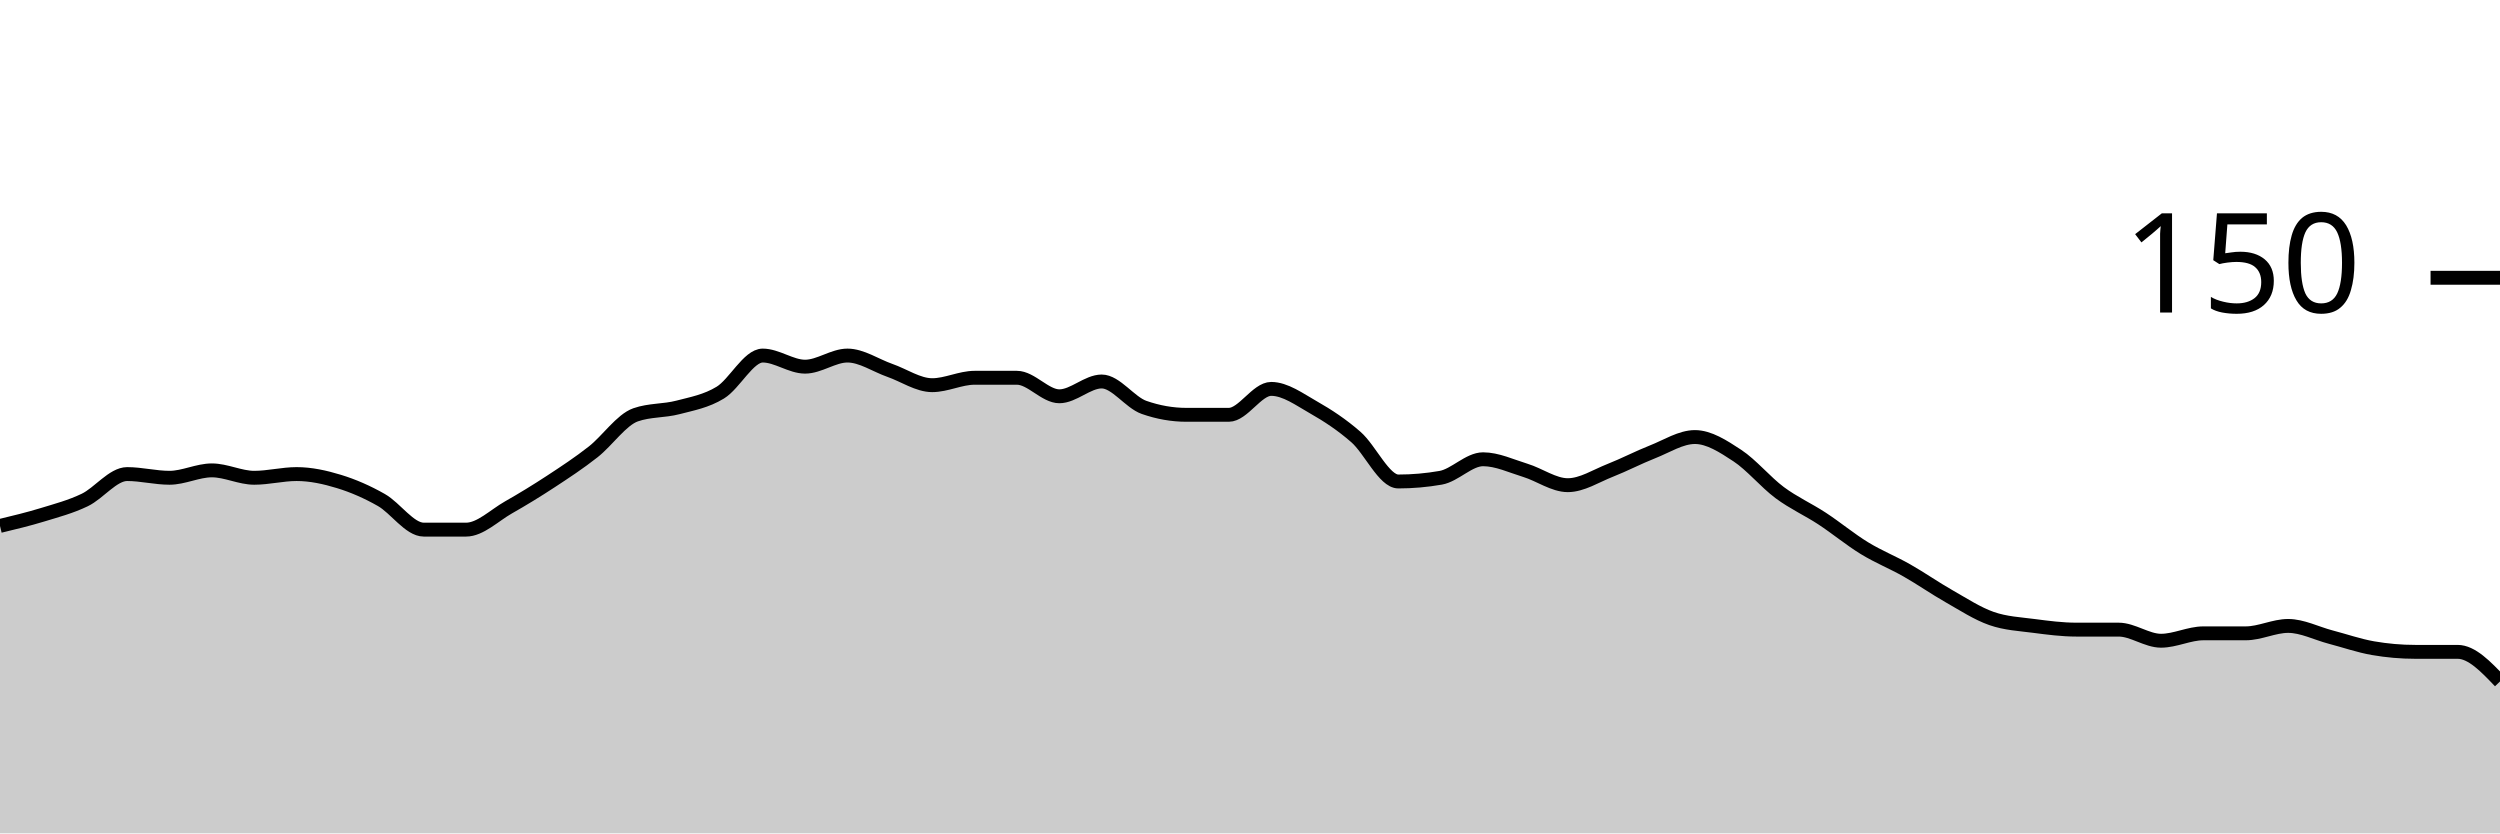
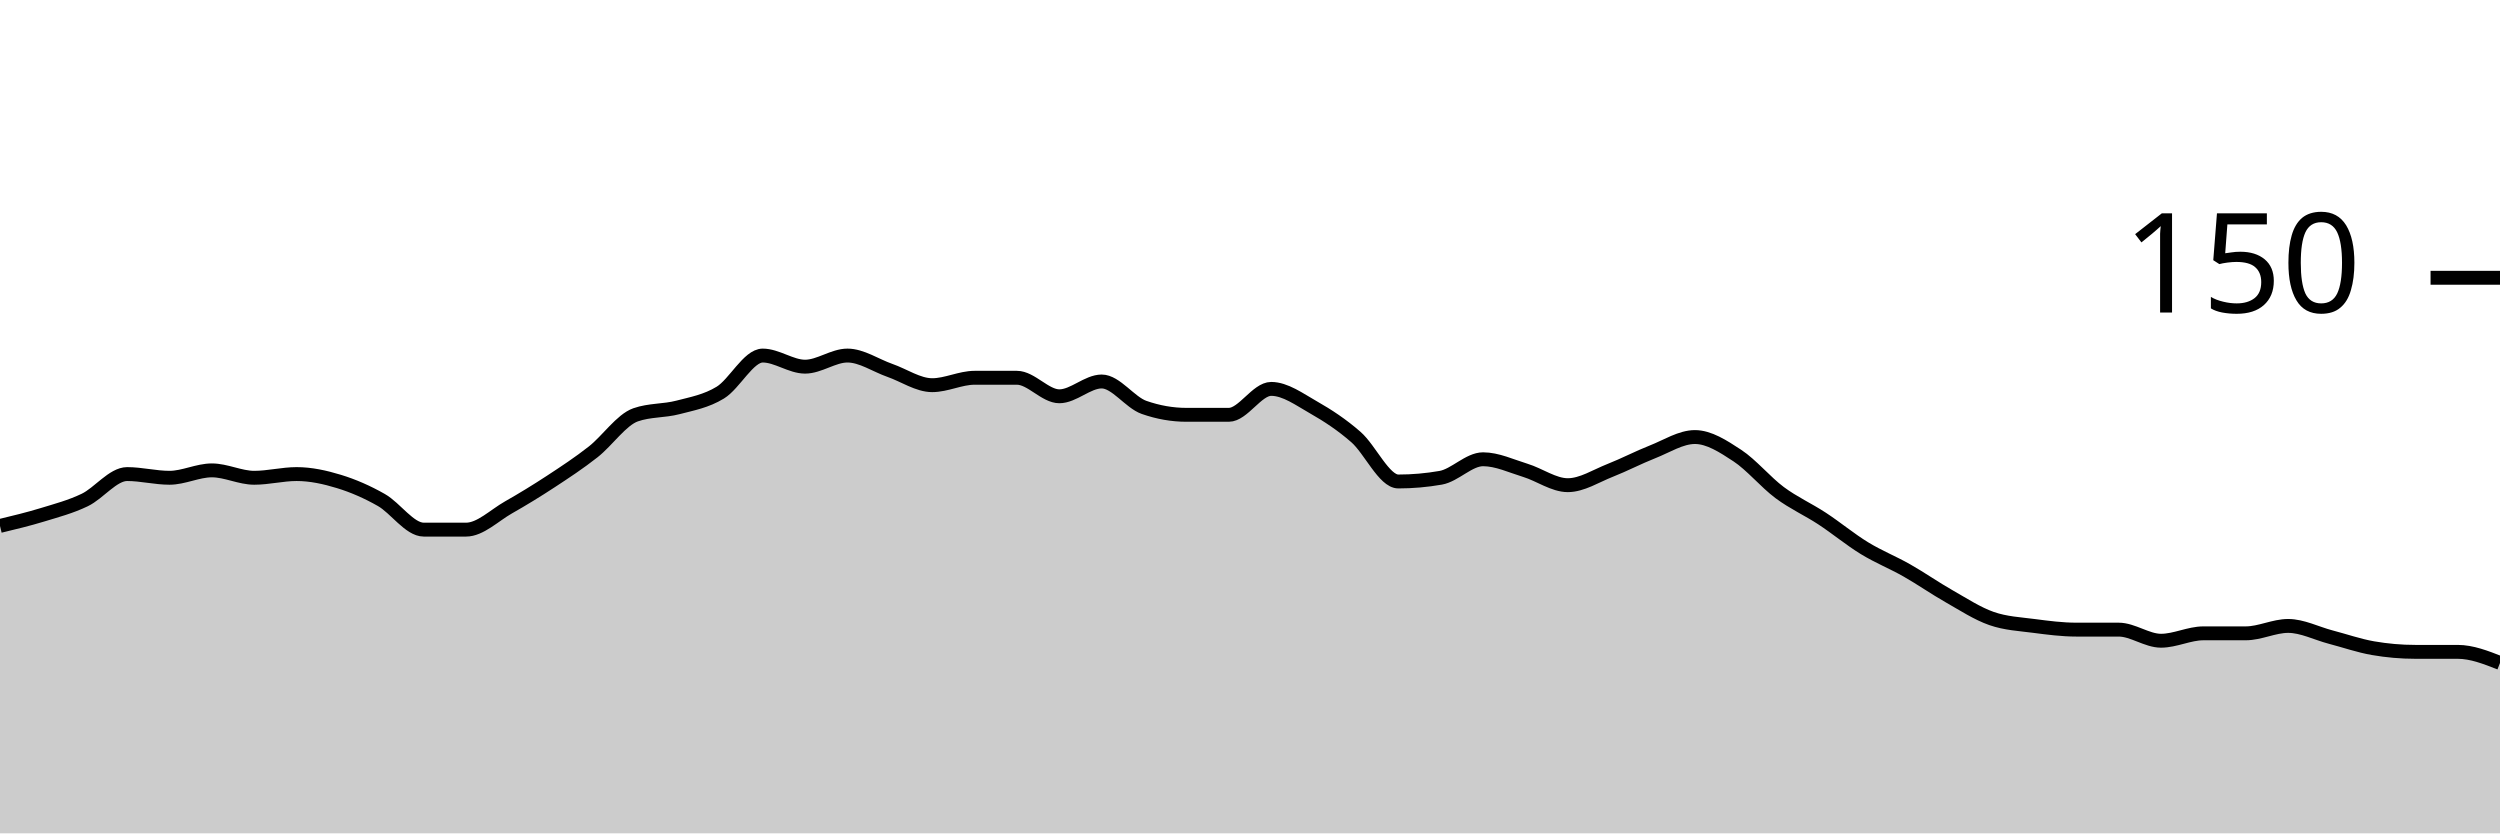
<svg xmlns="http://www.w3.org/2000/svg" viewBox="0 0 180 60">
  <g transform="translate(0,20)">
-     <path class="area" fill="rgba(0, 0, 0, 0.2)" d="M0,17.867C1.017,17.622,2.034,17.378,3.051,17.067C4.068,16.756,5.085,16.489,6.102,16C7.119,15.511,8.136,14.133,9.153,14.133C10.169,14.133,11.186,14.4,12.203,14.4C13.22,14.4,14.237,13.867,15.254,13.867C16.271,13.867,17.288,14.4,18.305,14.4C19.322,14.4,20.339,14.133,21.356,14.133C22.373,14.133,23.39,14.356,24.407,14.667C25.424,14.978,26.441,15.422,27.458,16C28.475,16.578,29.492,18.133,30.508,18.133C31.525,18.133,32.542,18.133,33.559,18.133C34.576,18.133,35.593,17.111,36.61,16.533C37.627,15.956,38.644,15.333,39.661,14.667C40.678,14,41.695,13.333,42.712,12.533C43.729,11.733,44.746,10.222,45.763,9.867C46.78,9.511,47.797,9.6,48.814,9.333C49.831,9.067,50.847,8.889,51.864,8.267C52.881,7.644,53.898,5.6,54.915,5.6C55.932,5.6,56.949,6.4,57.966,6.4C58.983,6.4,60,5.6,61.017,5.6C62.034,5.6,63.051,6.311,64.068,6.667C65.085,7.022,66.102,7.733,67.119,7.733C68.136,7.733,69.153,7.2,70.169,7.2C71.186,7.2,72.203,7.2,73.22,7.2C74.237,7.2,75.254,8.533,76.271,8.533C77.288,8.533,78.305,7.467,79.322,7.467C80.339,7.467,81.356,8.978,82.373,9.333C83.39,9.689,84.407,9.867,85.424,9.867C86.441,9.867,87.458,9.867,88.475,9.867C89.492,9.867,90.508,8,91.525,8C92.542,8,93.559,8.756,94.576,9.333C95.593,9.911,96.61,10.578,97.627,11.467C98.644,12.356,99.661,14.667,100.678,14.667C101.695,14.667,102.712,14.578,103.729,14.4C104.746,14.222,105.763,13.067,106.78,13.067C107.797,13.067,108.814,13.556,109.831,13.867C110.847,14.178,111.864,14.933,112.881,14.933C113.898,14.933,114.915,14.267,115.932,13.867C116.949,13.467,117.966,12.933,118.983,12.533C120,12.133,121.017,11.467,122.034,11.467C123.051,11.467,124.068,12.133,125.085,12.8C126.102,13.467,127.119,14.711,128.136,15.467C129.153,16.222,130.169,16.667,131.186,17.333C132.203,18,133.22,18.844,134.237,19.467C135.254,20.089,136.271,20.489,137.288,21.067C138.305,21.644,139.322,22.356,140.339,22.933C141.356,23.511,142.373,24.178,143.39,24.533C144.407,24.889,145.424,24.933,146.441,25.067C147.458,25.2,148.475,25.333,149.492,25.333C150.508,25.333,151.525,25.333,152.542,25.333C153.559,25.333,154.576,26.133,155.593,26.133C156.61,26.133,157.627,25.6,158.644,25.6C159.661,25.6,160.678,25.6,161.695,25.6C162.712,25.6,163.729,25.067,164.746,25.067C165.763,25.067,166.78,25.6,167.797,25.867C168.814,26.133,169.831,26.489,170.847,26.667C171.864,26.844,172.881,26.933,173.898,26.933C174.915,26.933,175.932,26.933,176.949,26.933C177.966,26.933,178.983,28,180,29.067L180,40C178.983,40,177.966,40,176.949,40C175.932,40,174.915,40,173.898,40C172.881,40,171.864,40,170.847,40C169.831,40,168.814,40,167.797,40C166.78,40,165.763,40,164.746,40C163.729,40,162.712,40,161.695,40C160.678,40,159.661,40,158.644,40C157.627,40,156.61,40,155.593,40C154.576,40,153.559,40,152.542,40C151.525,40,150.508,40,149.492,40C148.475,40,147.458,40,146.441,40C145.424,40,144.407,40,143.39,40C142.373,40,141.356,40,140.339,40C139.322,40,138.305,40,137.288,40C136.271,40,135.254,40,134.237,40C133.22,40,132.203,40,131.186,40C130.169,40,129.153,40,128.136,40C127.119,40,126.102,40,125.085,40C124.068,40,123.051,40,122.034,40C121.017,40,120,40,118.983,40C117.966,40,116.949,40,115.932,40C114.915,40,113.898,40,112.881,40C111.864,40,110.847,40,109.831,40C108.814,40,107.797,40,106.78,40C105.763,40,104.746,40,103.729,40C102.712,40,101.695,40,100.678,40C99.661,40,98.644,40,97.627,40C96.61,40,95.593,40,94.576,40C93.559,40,92.542,40,91.525,40C90.508,40,89.492,40,88.475,40C87.458,40,86.441,40,85.424,40C84.407,40,83.39,40,82.373,40C81.356,40,80.339,40,79.322,40C78.305,40,77.288,40,76.271,40C75.254,40,74.237,40,73.22,40C72.203,40,71.186,40,70.169,40C69.153,40,68.136,40,67.119,40C66.102,40,65.085,40,64.068,40C63.051,40,62.034,40,61.017,40C60,40,58.983,40,57.966,40C56.949,40,55.932,40,54.915,40C53.898,40,52.881,40,51.864,40C50.847,40,49.831,40,48.814,40C47.797,40,46.78,40,45.763,40C44.746,40,43.729,40,42.712,40C41.695,40,40.678,40,39.661,40C38.644,40,37.627,40,36.61,40C35.593,40,34.576,40,33.559,40C32.542,40,31.525,40,30.508,40C29.492,40,28.475,40,27.458,40C26.441,40,25.424,40,24.407,40C23.39,40,22.373,40,21.356,40C20.339,40,19.322,40,18.305,40C17.288,40,16.271,40,15.254,40C14.237,40,13.22,40,12.203,40C11.186,40,10.169,40,9.153,40C8.136,40,7.119,40,6.102,40C5.085,40,4.068,40,3.051,40C2.034,40,1.017,40,0,40Z" />
-     <path class="line" stroke="black" fill="none" d="M0,17.867C1.017,17.622,2.034,17.378,3.051,17.067C4.068,16.756,5.085,16.489,6.102,16C7.119,15.511,8.136,14.133,9.153,14.133C10.169,14.133,11.186,14.4,12.203,14.4C13.22,14.4,14.237,13.867,15.254,13.867C16.271,13.867,17.288,14.4,18.305,14.4C19.322,14.4,20.339,14.133,21.356,14.133C22.373,14.133,23.39,14.356,24.407,14.667C25.424,14.978,26.441,15.422,27.458,16C28.475,16.578,29.492,18.133,30.508,18.133C31.525,18.133,32.542,18.133,33.559,18.133C34.576,18.133,35.593,17.111,36.61,16.533C37.627,15.956,38.644,15.333,39.661,14.667C40.678,14,41.695,13.333,42.712,12.533C43.729,11.733,44.746,10.222,45.763,9.867C46.78,9.511,47.797,9.6,48.814,9.333C49.831,9.067,50.847,8.889,51.864,8.267C52.881,7.644,53.898,5.6,54.915,5.6C55.932,5.6,56.949,6.4,57.966,6.4C58.983,6.4,60,5.6,61.017,5.6C62.034,5.6,63.051,6.311,64.068,6.667C65.085,7.022,66.102,7.733,67.119,7.733C68.136,7.733,69.153,7.2,70.169,7.2C71.186,7.2,72.203,7.2,73.22,7.2C74.237,7.2,75.254,8.533,76.271,8.533C77.288,8.533,78.305,7.467,79.322,7.467C80.339,7.467,81.356,8.978,82.373,9.333C83.39,9.689,84.407,9.867,85.424,9.867C86.441,9.867,87.458,9.867,88.475,9.867C89.492,9.867,90.508,8,91.525,8C92.542,8,93.559,8.756,94.576,9.333C95.593,9.911,96.61,10.578,97.627,11.467C98.644,12.356,99.661,14.667,100.678,14.667C101.695,14.667,102.712,14.578,103.729,14.4C104.746,14.222,105.763,13.067,106.78,13.067C107.797,13.067,108.814,13.556,109.831,13.867C110.847,14.178,111.864,14.933,112.881,14.933C113.898,14.933,114.915,14.267,115.932,13.867C116.949,13.467,117.966,12.933,118.983,12.533C120,12.133,121.017,11.467,122.034,11.467C123.051,11.467,124.068,12.133,125.085,12.8C126.102,13.467,127.119,14.711,128.136,15.467C129.153,16.222,130.169,16.667,131.186,17.333C132.203,18,133.22,18.844,134.237,19.467C135.254,20.089,136.271,20.489,137.288,21.067C138.305,21.644,139.322,22.356,140.339,22.933C141.356,23.511,142.373,24.178,143.39,24.533C144.407,24.889,145.424,24.933,146.441,25.067C147.458,25.2,148.475,25.333,149.492,25.333C150.508,25.333,151.525,25.333,152.542,25.333C153.559,25.333,154.576,26.133,155.593,26.133C156.61,26.133,157.627,25.6,158.644,25.6C159.661,25.6,160.678,25.6,161.695,25.6C162.712,25.6,163.729,25.067,164.746,25.067C165.763,25.067,166.78,25.6,167.797,25.867C168.814,26.133,169.831,26.489,170.847,26.667C171.864,26.844,172.881,26.933,173.898,26.933C174.915,26.933,175.932,26.933,176.949,26.933C177.966,26.933,178.983,28,180,29.067" />
+     <path class="area" fill="rgba(0, 0, 0, 0.2)" d="M0,17.867C1.017,17.622,2.034,17.378,3.051,17.067C4.068,16.756,5.085,16.489,6.102,16C7.119,15.511,8.136,14.133,9.153,14.133C10.169,14.133,11.186,14.4,12.203,14.4C13.22,14.4,14.237,13.867,15.254,13.867C16.271,13.867,17.288,14.4,18.305,14.4C19.322,14.4,20.339,14.133,21.356,14.133C22.373,14.133,23.39,14.356,24.407,14.667C25.424,14.978,26.441,15.422,27.458,16C28.475,16.578,29.492,18.133,30.508,18.133C31.525,18.133,32.542,18.133,33.559,18.133C34.576,18.133,35.593,17.111,36.61,16.533C37.627,15.956,38.644,15.333,39.661,14.667C40.678,14,41.695,13.333,42.712,12.533C43.729,11.733,44.746,10.222,45.763,9.867C46.78,9.511,47.797,9.6,48.814,9.333C49.831,9.067,50.847,8.889,51.864,8.267C52.881,7.644,53.898,5.6,54.915,5.6C55.932,5.6,56.949,6.4,57.966,6.4C58.983,6.4,60,5.6,61.017,5.6C62.034,5.6,63.051,6.311,64.068,6.667C65.085,7.022,66.102,7.733,67.119,7.733C68.136,7.733,69.153,7.2,70.169,7.2C71.186,7.2,72.203,7.2,73.22,7.2C74.237,7.2,75.254,8.533,76.271,8.533C77.288,8.533,78.305,7.467,79.322,7.467C80.339,7.467,81.356,8.978,82.373,9.333C83.39,9.689,84.407,9.867,85.424,9.867C86.441,9.867,87.458,9.867,88.475,9.867C89.492,9.867,90.508,8,91.525,8C92.542,8,93.559,8.756,94.576,9.333C95.593,9.911,96.61,10.578,97.627,11.467C98.644,12.356,99.661,14.667,100.678,14.667C101.695,14.667,102.712,14.578,103.729,14.4C104.746,14.222,105.763,13.067,106.78,13.067C107.797,13.067,108.814,13.556,109.831,13.867C110.847,14.178,111.864,14.933,112.881,14.933C113.898,14.933,114.915,14.267,115.932,13.867C116.949,13.467,117.966,12.933,118.983,12.533C120,12.133,121.017,11.467,122.034,11.467C123.051,11.467,124.068,12.133,125.085,12.8C126.102,13.467,127.119,14.711,128.136,15.467C129.153,16.222,130.169,16.667,131.186,17.333C132.203,18,133.22,18.844,134.237,19.467C135.254,20.089,136.271,20.489,137.288,21.067C138.305,21.644,139.322,22.356,140.339,22.933C141.356,23.511,142.373,24.178,143.39,24.533C144.407,24.889,145.424,24.933,146.441,25.067C147.458,25.2,148.475,25.333,149.492,25.333C150.508,25.333,151.525,25.333,152.542,25.333C153.559,25.333,154.576,26.133,155.593,26.133C156.61,26.133,157.627,25.6,158.644,25.6C159.661,25.6,160.678,25.6,161.695,25.6C162.712,25.6,163.729,25.067,164.746,25.067C165.763,25.067,166.78,25.6,167.797,25.867C168.814,26.133,169.831,26.489,170.847,26.667C171.864,26.844,172.881,26.933,173.898,26.933C174.915,26.933,175.932,26.933,176.949,26.933C177.966,26.933,178.983,27.333,180,27.733L180,40C178.983,40,177.966,40,176.949,40C175.932,40,174.915,40,173.898,40C172.881,40,171.864,40,170.847,40C169.831,40,168.814,40,167.797,40C166.78,40,165.763,40,164.746,40C163.729,40,162.712,40,161.695,40C160.678,40,159.661,40,158.644,40C157.627,40,156.61,40,155.593,40C154.576,40,153.559,40,152.542,40C151.525,40,150.508,40,149.492,40C148.475,40,147.458,40,146.441,40C145.424,40,144.407,40,143.39,40C142.373,40,141.356,40,140.339,40C139.322,40,138.305,40,137.288,40C136.271,40,135.254,40,134.237,40C133.22,40,132.203,40,131.186,40C130.169,40,129.153,40,128.136,40C127.119,40,126.102,40,125.085,40C124.068,40,123.051,40,122.034,40C121.017,40,120,40,118.983,40C117.966,40,116.949,40,115.932,40C114.915,40,113.898,40,112.881,40C111.864,40,110.847,40,109.831,40C108.814,40,107.797,40,106.78,40C105.763,40,104.746,40,103.729,40C102.712,40,101.695,40,100.678,40C99.661,40,98.644,40,97.627,40C96.61,40,95.593,40,94.576,40C93.559,40,92.542,40,91.525,40C90.508,40,89.492,40,88.475,40C87.458,40,86.441,40,85.424,40C84.407,40,83.39,40,82.373,40C81.356,40,80.339,40,79.322,40C78.305,40,77.288,40,76.271,40C75.254,40,74.237,40,73.22,40C72.203,40,71.186,40,70.169,40C69.153,40,68.136,40,67.119,40C66.102,40,65.085,40,64.068,40C63.051,40,62.034,40,61.017,40C60,40,58.983,40,57.966,40C56.949,40,55.932,40,54.915,40C53.898,40,52.881,40,51.864,40C50.847,40,49.831,40,48.814,40C47.797,40,46.78,40,45.763,40C44.746,40,43.729,40,42.712,40C41.695,40,40.678,40,39.661,40C38.644,40,37.627,40,36.61,40C35.593,40,34.576,40,33.559,40C32.542,40,31.525,40,30.508,40C29.492,40,28.475,40,27.458,40C26.441,40,25.424,40,24.407,40C23.39,40,22.373,40,21.356,40C20.339,40,19.322,40,18.305,40C17.288,40,16.271,40,15.254,40C14.237,40,13.22,40,12.203,40C11.186,40,10.169,40,9.153,40C8.136,40,7.119,40,6.102,40C5.085,40,4.068,40,3.051,40C2.034,40,1.017,40,0,40Z" />
+     <path class="line" stroke="black" fill="none" d="M0,17.867C1.017,17.622,2.034,17.378,3.051,17.067C4.068,16.756,5.085,16.489,6.102,16C7.119,15.511,8.136,14.133,9.153,14.133C10.169,14.133,11.186,14.4,12.203,14.4C13.22,14.4,14.237,13.867,15.254,13.867C16.271,13.867,17.288,14.4,18.305,14.4C19.322,14.4,20.339,14.133,21.356,14.133C22.373,14.133,23.39,14.356,24.407,14.667C25.424,14.978,26.441,15.422,27.458,16C28.475,16.578,29.492,18.133,30.508,18.133C31.525,18.133,32.542,18.133,33.559,18.133C34.576,18.133,35.593,17.111,36.61,16.533C37.627,15.956,38.644,15.333,39.661,14.667C40.678,14,41.695,13.333,42.712,12.533C43.729,11.733,44.746,10.222,45.763,9.867C46.78,9.511,47.797,9.6,48.814,9.333C49.831,9.067,50.847,8.889,51.864,8.267C52.881,7.644,53.898,5.6,54.915,5.6C55.932,5.6,56.949,6.4,57.966,6.4C58.983,6.4,60,5.6,61.017,5.6C62.034,5.6,63.051,6.311,64.068,6.667C65.085,7.022,66.102,7.733,67.119,7.733C68.136,7.733,69.153,7.2,70.169,7.2C71.186,7.2,72.203,7.2,73.22,7.2C74.237,7.2,75.254,8.533,76.271,8.533C77.288,8.533,78.305,7.467,79.322,7.467C80.339,7.467,81.356,8.978,82.373,9.333C83.39,9.689,84.407,9.867,85.424,9.867C86.441,9.867,87.458,9.867,88.475,9.867C89.492,9.867,90.508,8,91.525,8C92.542,8,93.559,8.756,94.576,9.333C95.593,9.911,96.61,10.578,97.627,11.467C98.644,12.356,99.661,14.667,100.678,14.667C101.695,14.667,102.712,14.578,103.729,14.4C104.746,14.222,105.763,13.067,106.78,13.067C107.797,13.067,108.814,13.556,109.831,13.867C110.847,14.178,111.864,14.933,112.881,14.933C113.898,14.933,114.915,14.267,115.932,13.867C116.949,13.467,117.966,12.933,118.983,12.533C120,12.133,121.017,11.467,122.034,11.467C123.051,11.467,124.068,12.133,125.085,12.8C126.102,13.467,127.119,14.711,128.136,15.467C129.153,16.222,130.169,16.667,131.186,17.333C132.203,18,133.22,18.844,134.237,19.467C135.254,20.089,136.271,20.489,137.288,21.067C138.305,21.644,139.322,22.356,140.339,22.933C141.356,23.511,142.373,24.178,143.39,24.533C144.407,24.889,145.424,24.933,146.441,25.067C147.458,25.2,148.475,25.333,149.492,25.333C150.508,25.333,151.525,25.333,152.542,25.333C153.559,25.333,154.576,26.133,155.593,26.133C156.61,26.133,157.627,25.6,158.644,25.6C159.661,25.6,160.678,25.6,161.695,25.6C162.712,25.6,163.729,25.067,164.746,25.067C165.763,25.067,166.78,25.6,167.797,25.867C168.814,26.133,169.831,26.489,170.847,26.667C171.864,26.844,172.881,26.933,173.898,26.933C174.915,26.933,175.932,26.933,176.949,26.933C177.966,26.933,178.983,27.333,180,27.733" />
    <path class="axis-ceiling" stroke-width="1" stroke="black" fill="none" d="M175,0L180,0" />
    <text class="axis-ceiling-label" font-family="sans-serif" text-anchor="end" font-size="10px" x="170" y="2.5">150</text>
  </g>
</svg>
